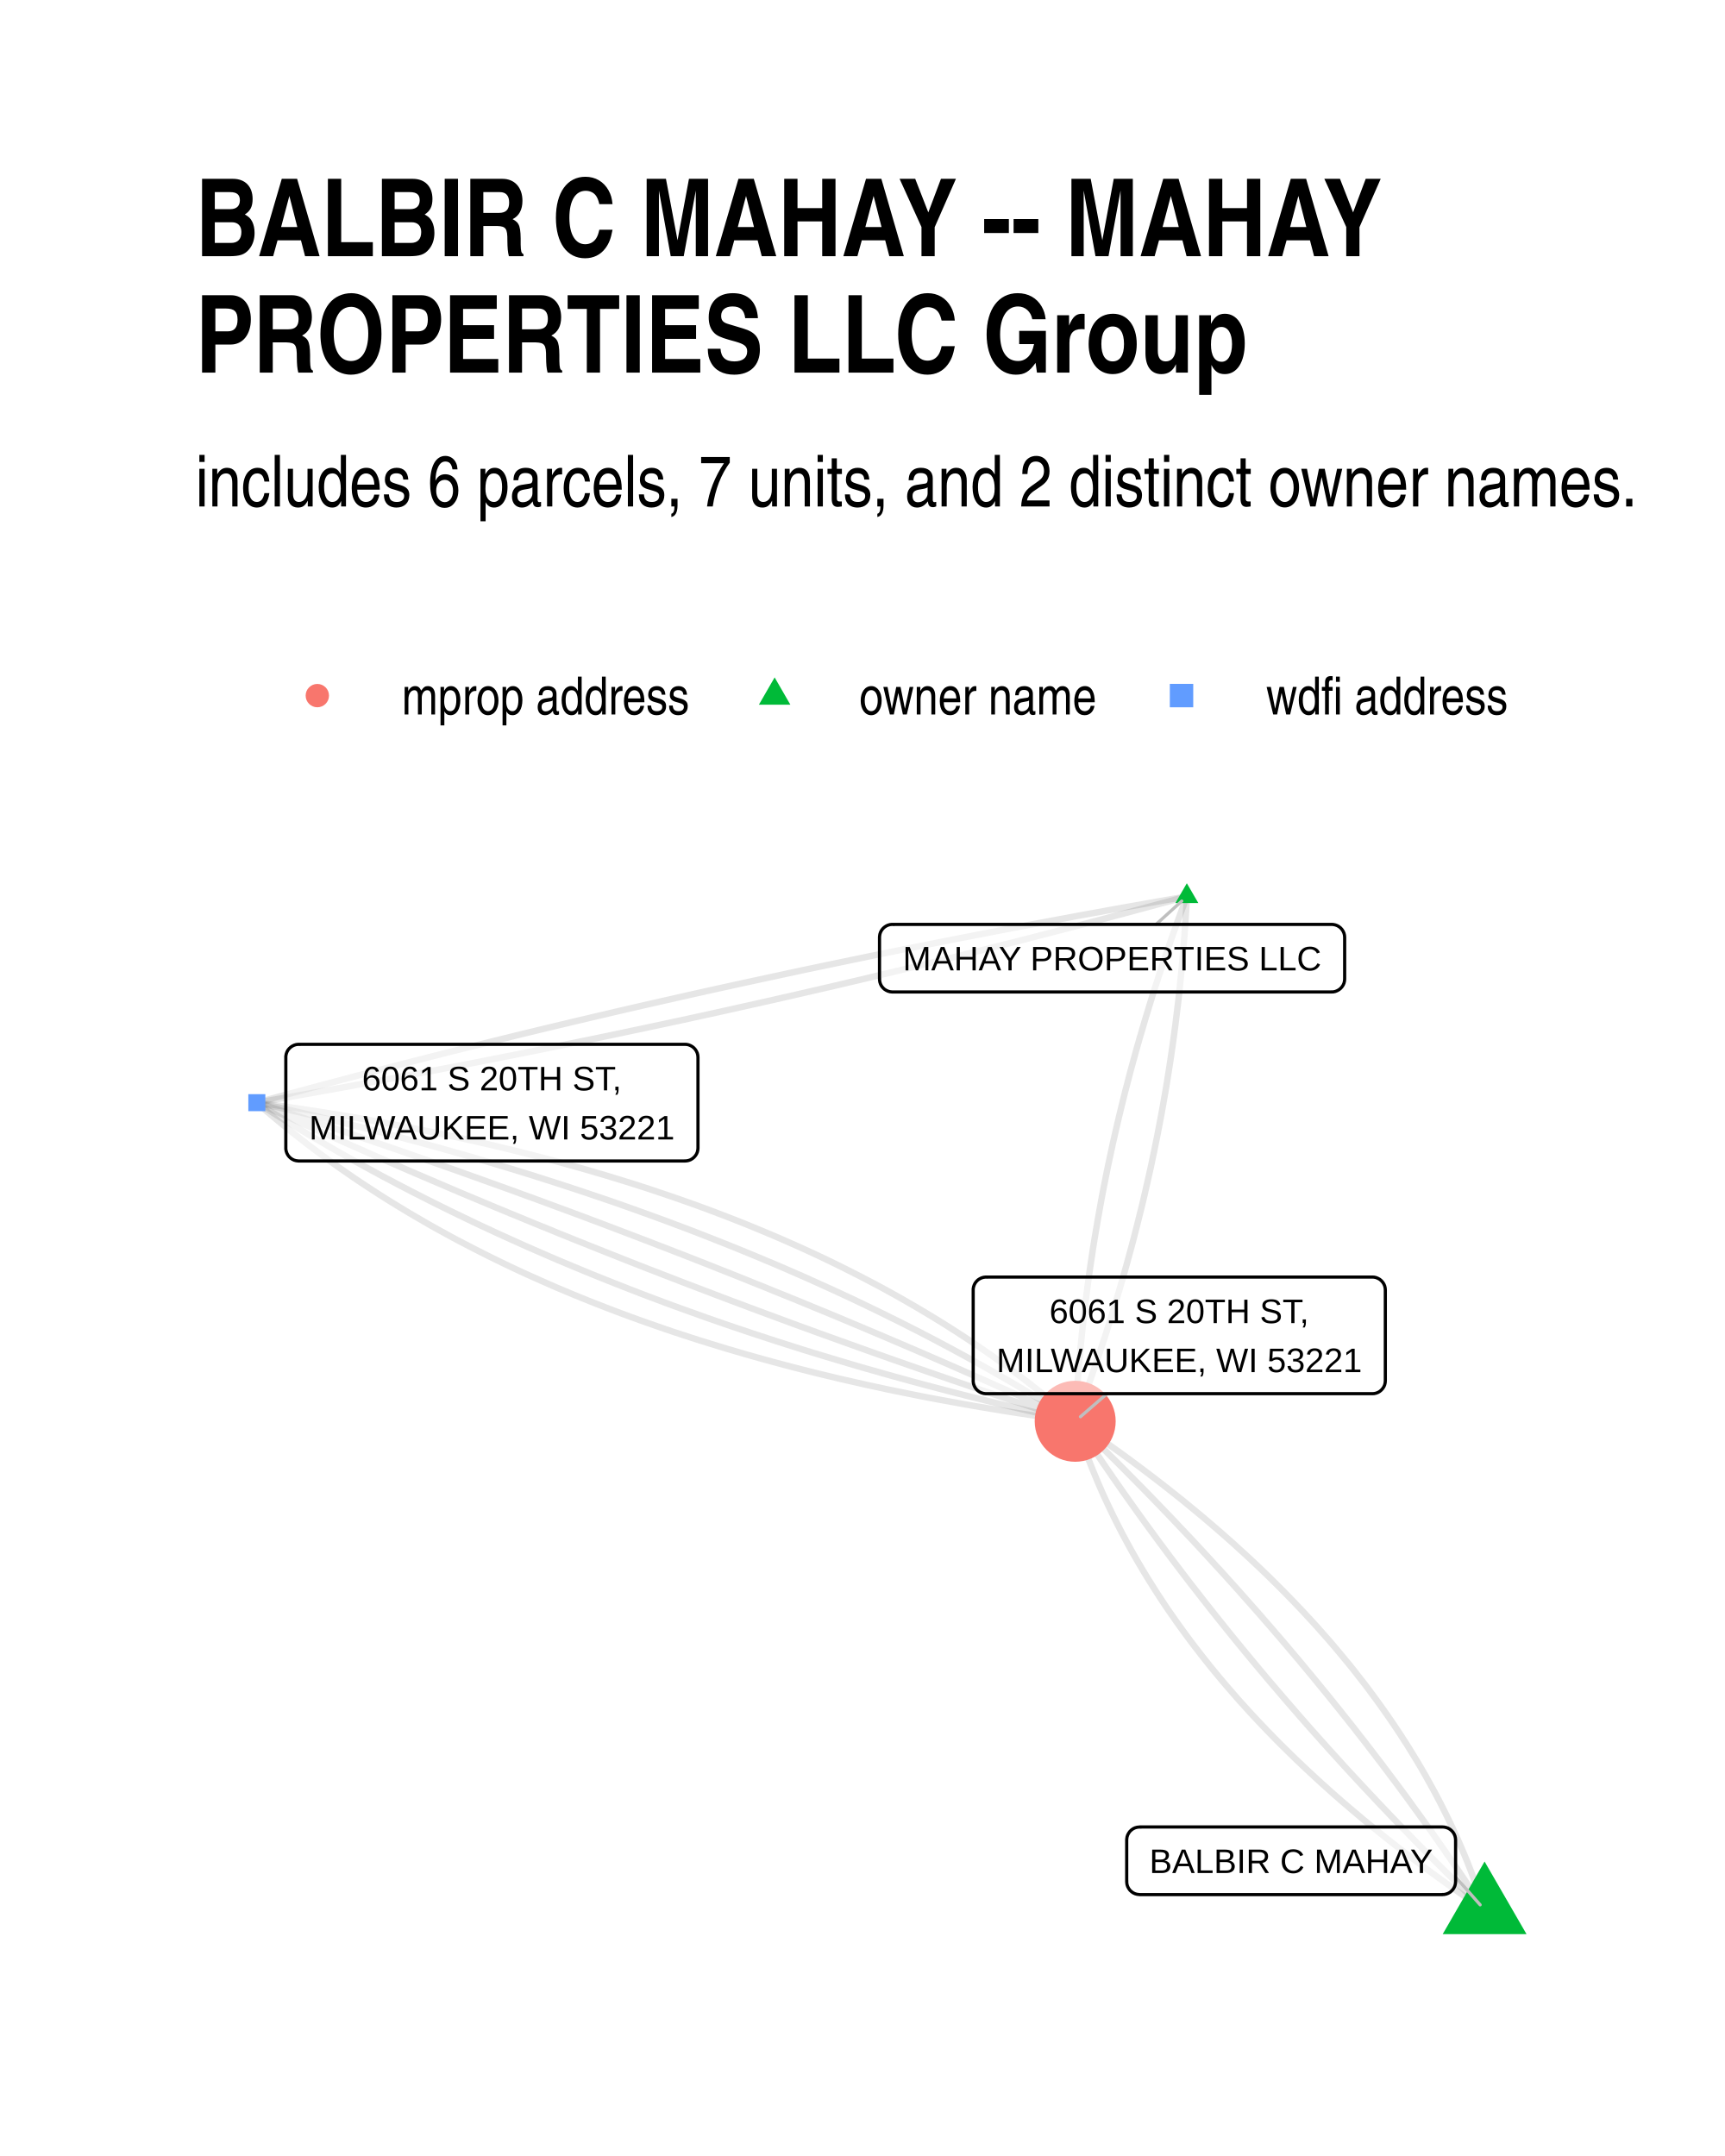
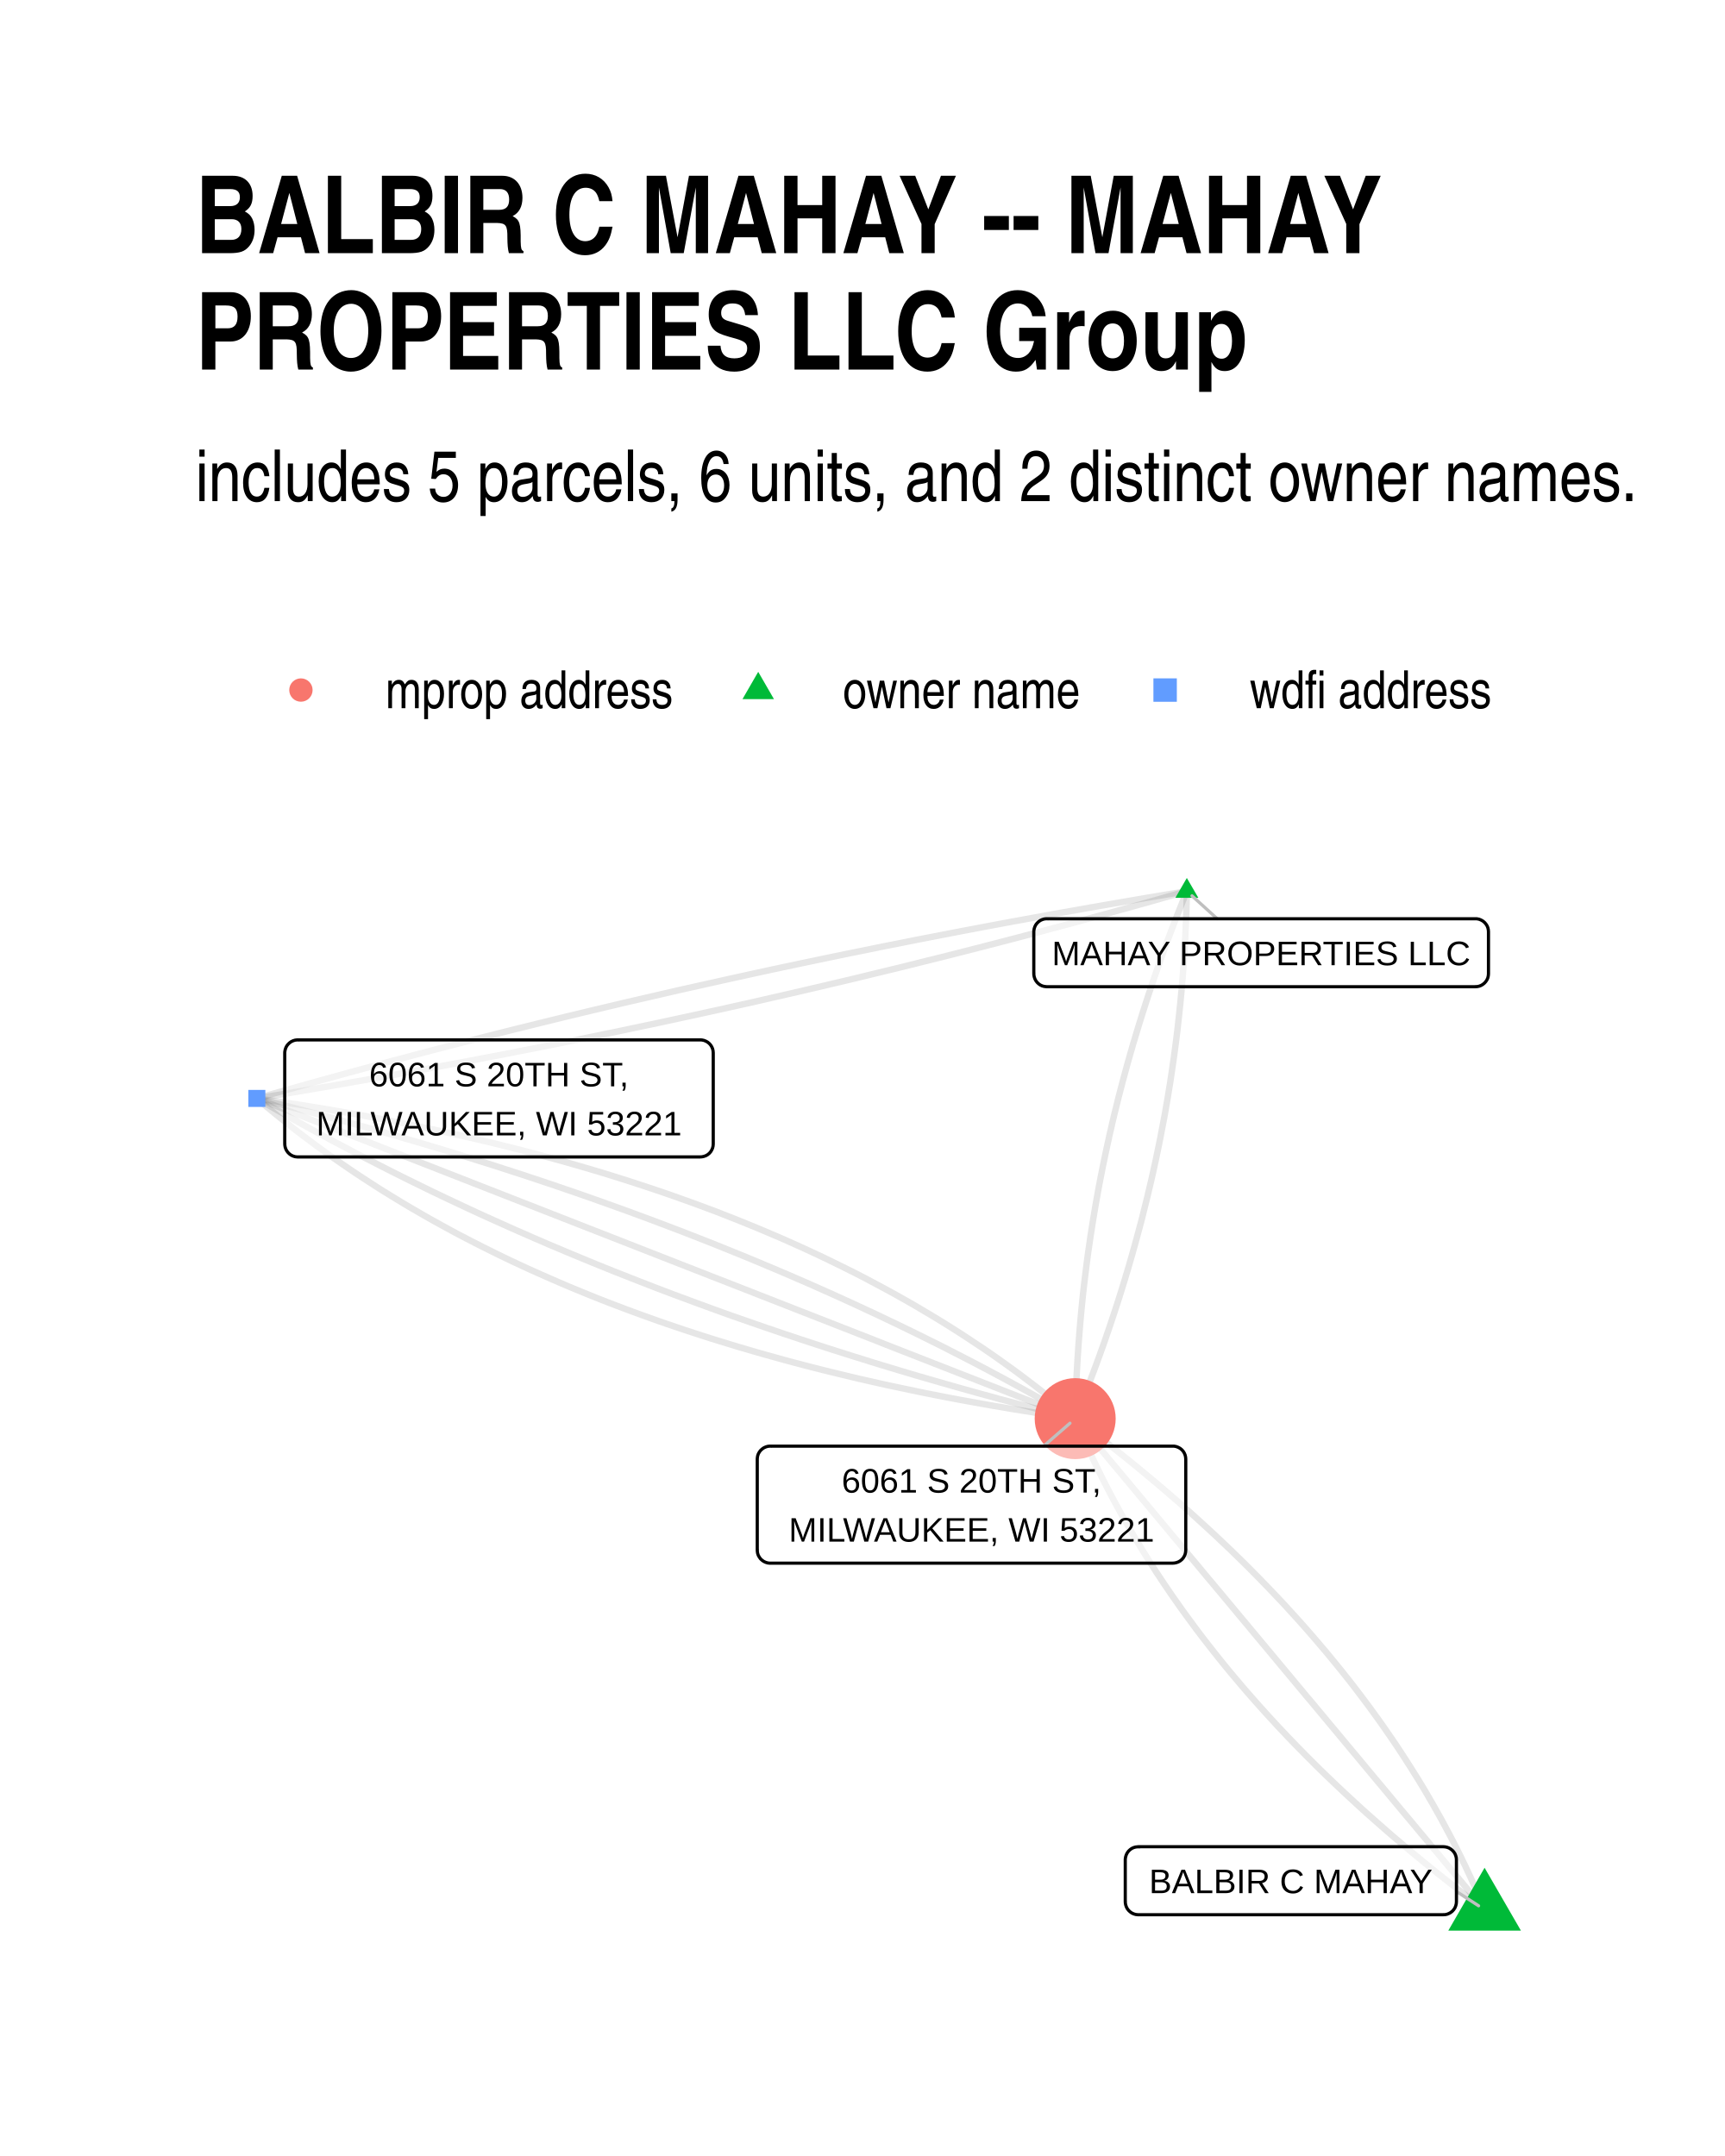
<svg xmlns="http://www.w3.org/2000/svg" width="384" height="480" class="svglite" viewBox="0 0 288 360">
  <defs>
-     <style>.svglite line,.svglite polyline,.svglite polygon,.svglite path,.svglite circle{fill:none;stroke:#000000;stroke-linecap:round;stroke-linejoin:round;stroke-miterlimit:10.00}</style>
+     <style>.svglite line,.svglite polyline,.svglite polygon,.svglite path,.svglite circle{fill:none;stroke:#000000;stroke-linecap:round;stroke-linejoin:round;stroke-miterlimit:10.00}.svglite text{white-space:pre}</style>
  </defs>
  <rect width="100%" height="100%" style="stroke-linecap:round;stroke-linejoin:round;stroke-miterlimit:10.00;stroke:none;fill:#FFFFFF" />
  <defs>
    <clipPath id="cpMC4wMHwyODguMDB8MC4wMHwzNjAuMDA=">
      <path d="M0 0h288v360H0z" />
    </clipPath>
  </defs>
  <g clip-path="url(#cpMC4wMHwyODguMDB8MC4wMHwzNjAuMDA=)">
    <path d="M0 0h288v360H0z" style="stroke-width:1.07;stroke:none;fill:#FFFFFF" />
  </g>
  <defs>
-     <clipPath id="cpMzIuNjN8MjU4LjExfDE0MS4yMnwzMjcuMzc=">
-       <path d="M32.63 141.22h225.48v186.15H32.63z" />
+     <clipPath id="cpMzIuNjN8MjU4LjExfDE0MC4zMHwzMjcuMzc=">
+       <path d="M32.63 140.3h225.48v187.07H32.63z" />
    </clipPath>
  </defs>
-   <g clip-path="url(#cpMzIuNjN8MjU4LjExfDE0MS4yMnwzMjcuMzc=)">
-     <path d="m247.86 318.91-.29-.91-.3-.91-.31-.91-.32-.91-.33-.9-.33-.9-.35-.91-.35-.89-.35-.9-.37-.9-.38-.89-.38-.89-.39-.9-.4-.88-.41-.89-.41-.89-.43-.88-.43-.88-.44-.88-.44-.88-.46-.87-.46-.88-.48-.87-.48-.87-.48-.87-.5-.87-.5-.86-.52-.87-.52-.86-.53-.86-.53-.86-.55-.85-.55-.86-.56-.85-.57-.85-.58-.85-.58-.85-.6-.84-.6-.85-.61-.84-.62-.84-.62-.84-.63-.84-.65-.83-.65-.83-.65-.84-.67-.83-.68-.82-.68-.83-.69-.82-.7-.83-.7-.82-.72-.81-.72-.82-.73-.82-.74-.81-.75-.81-.75-.81-.77-.81-.77-.81-.78-.8-.78-.8-.8-.8-.8-.8-.81-.8-.82-.79-.83-.8-.84-.79-.84-.79-.86-.79-.86-.78-.86-.79-.88-.78-.88-.78-.9-.78-.9-.78-.91-.78-.91-.77-.93-.77-.93-.77-.94-.77-.95-.77-.96-.76-.97-.77-.97-.76-.98-.76-.99-.75-1-.76-1-.75-1.02-.76-1.02-.75-1.03-.75-1.04-.74-1.05-.75-1.05-.74-1.06-.74-1.07-.74-1.08-.74-1.09-.74m18.64-87.63-.33.87-.32.88-.33.88-.32.88-.32.87-.31.88-.32.88-.31.88-.3.88-.31.88-.3.87-.3.88-.29.88-.3.88-.29.88-.28.88-.29.88-.28.88-.28.88-.27.88-.27.88-.27.88-.27.88-.26.88-.26.89-.26.88-.26.88-.25.88-.25.88-.24.88-.25.89-.24.88-.24.88-.23.88-.23.89-.23.88-.23.88-.22.89-.22.88-.22.88-.21.89-.21.88-.21.88-.21.89-.2.88-.2.89-.2.88-.19.89-.19.88-.19.89-.19.88-.18.89-.18.88-.17.89-.18.89-.17.88-.17.89-.16.88-.16.89-.16.89-.16.89-.15.88-.15.89-.15.89-.15.88-.14.89-.14.89-.13.89-.14.89-.13.89-.13.88-.12.89-.12.89-.12.89-.12.89-.11.89-.11.89-.11.89-.1.89-.1.89-.1.89-.1.89-.09.89-.09.89-.09.89-.08.89-.08.89-.08.9-.07.89-.08.89-.07.89-.06.89-.07.9-.06.89-.06.89-.05.89-.05.9-.05.89-.05.89m18.64-87.63-1.62.28-1.62.28-1.63.28-1.62.29-1.62.29-1.62.28-1.61.29-1.62.29-1.61.3-1.62.29-1.61.29-1.61.3-1.61.3-1.61.3-1.61.3-1.61.3-1.6.3-1.61.31-1.6.3-1.6.31-1.61.31-1.6.31-1.6.31-1.59.31-1.6.31-1.6.32-1.59.32-1.59.31-1.6.32-1.59.32-1.59.33-1.59.32-1.59.32-1.58.33-1.59.33-1.58.33-1.58.33-1.59.33-1.58.33-1.58.33-1.58.34-1.57.34-1.58.34-1.58.34-1.57.34-1.57.34-1.57.34-1.58.35-1.56.34-1.57.35-1.57.35-1.57.35-1.56.35-1.57.36-1.56.35-1.56.36-1.56.35-1.56.36-1.56.36-1.56.36-1.55.37-1.56.36-1.55.37-1.55.36-1.55.37-1.55.37-1.55.37-1.55.37-1.55.38-1.54.37-1.55.38-1.54.38-1.54.38-1.54.38-1.54.38-1.54.38-1.54.39-1.54.38-1.53.39-1.54.39-1.53.39-1.53.39-1.53.39-1.53.4-1.53.39-1.53.4-1.53.4-1.52.39-1.53.41-1.52.4-1.52.4-1.52.41-1.52.4-1.52.41-1.52.41-1.51.41-1.52.41-1.51.41-1.51.42" style="stroke-width:1.07;stroke:#000000;stroke-opacity:0.10;stroke-linecap:butt" />
-     <path d="m247.86 318.91-.56-.85-.56-.86-.56-.85-.57-.85-.57-.85-.57-.85-.57-.85-.58-.85-.58-.85-.58-.85-.59-.84-.58-.85-.6-.85-.59-.84-.59-.85-.6-.84-.6-.85-.61-.84-.61-.84-.61-.84-.61-.85-.61-.84-.62-.84-.62-.84-.62-.84-.63-.83-.63-.84-.63-.84-.63-.84-.64-.83-.64-.84-.64-.83-.64-.84-.65-.83-.65-.83-.65-.84-.66-.83-.66-.83-.66-.83-.66-.83-.67-.83-.67-.83-.67-.83-.67-.82-.68-.83-.68-.83-.68-.82-.69-.83-.68-.82-.69-.83-.7-.82-.69-.82-.7-.83-.7-.82-.71-.82-.7-.82-.71-.82-.72-.82-.71-.82-.72-.82-.72-.81-.72-.82-.73-.82-.72-.81-.73-.82-.74-.81-.73-.82-.74-.81-.75-.81-.74-.81-.75-.82-.75-.81-.75-.81-.75-.81-.76-.81-.76-.8-.77-.81-.76-.81-.77-.81-.77-.8-.78-.81-.77-.8-.78-.81-.78-.8-.79-.81-.79-.8-.79-.8-.79-.8-.79-.8-.8-.8-.8-.8-.81-.8-.8-.8-.81-.8-.81-.79-.82-.8-.82-.8-.82-.79-.82-.8m18.64-87.63-.04.89-.05.89-.05.89-.06.9-.06.89-.06.89-.06.89-.07.9-.07.89-.07.89-.08.89-.07.89-.09.89-.08.9-.09.89-.09.89-.09.89-.09.89-.1.89-.1.89-.11.89-.11.89-.11.89-.11.89-.12.89-.11.89-.13.89-.12.88-.13.89-.13.89-.13.89-.14.89-.14.89-.14.88-.14.89-.15.89-.15.89-.16.88-.15.89-.16.89-.16.88-.17.89-.17.89-.17.88-.17.89-.18.88-.18.89-.18.89-.19.88-.18.89-.19.88-.2.89-.2.88-.2.89-.2.88-.2.88-.21.89-.21.88-.22.89-.22.88-.22.88-.22.89-.23.88-.22.88-.24.89-.23.88-.24.88-.24.88-.24.88-.25.89-.25.88-.25.88-.25.88-.26.88-.26.88-.27.89-.26.88-.27.88-.27.88-.28.88-.28.88-.28.88-.28.88-.29.88-.29.88-.29.88-.3.88-.3.87-.3.88-.3.88-.31.88-.31.88-.31.88-.32.88-.32.87-.32.88-.32.88-.33.88-.33.87m18.64-87.63-1.51.41-1.51.41-1.52.41-1.51.41-1.52.41-1.52.41-1.52.41-1.52.4-1.52.41-1.52.4-1.53.4-1.52.4-1.53.4-1.53.39-1.53.4-1.53.39-1.53.4-1.53.39-1.53.39-1.54.38-1.53.39-1.54.39-1.54.38-1.54.39-1.54.38-1.54.38-1.54.38-1.54.37-1.55.38-1.54.38-1.55.37-1.55.37-1.55.37-1.55.37-1.55.37-1.55.37-1.55.36-1.56.37-1.55.36-1.56.36-1.56.36-1.56.36-1.56.36-1.56.35-1.56.36-1.57.35-1.56.35-1.57.35-1.57.35-1.57.35-1.56.35-1.58.34-1.57.35-1.57.34-1.57.34-1.58.34-1.58.34-1.57.33-1.58.34-1.58.33-1.58.34-1.59.33-1.58.33-1.58.33-1.59.32-1.58.33-1.59.32-1.59.33-1.59.32-1.59.32-1.6.32-1.59.32-1.59.31-1.6.32-1.6.31-1.59.32-1.6.31-1.6.31-1.61.31-1.6.3-1.6.31-1.61.3-1.6.31-1.61.3-1.61.3-1.61.3-1.61.29-1.61.3-1.61.29-1.62.3-1.61.29-1.62.29-1.61.29-1.62.29-1.62.28-1.62.29-1.63.28-1.62.29-1.62.28m204.98 134.79-.82-.79-.82-.8-.82-.8-.81-.79-.81-.8-.81-.8-.81-.8-.8-.79-.8-.8-.8-.8-.8-.8-.79-.81-.79-.8-.79-.8-.78-.8-.78-.81-.78-.8-.78-.81-.77-.8-.78-.81-.76-.81-.77-.8-.76-.81-.76-.81-.76-.81-.76-.81-.75-.81-.75-.81-.75-.81-.74-.81-.74-.82-.74-.81-.74-.81-.73-.82-.73-.81-.73-.82-.73-.82-.72-.81-.72-.82-.72-.82-.71-.82-.71-.82-.71-.82-.71-.82-.7-.82-.7-.82-.7-.82-.7-.82-.69-.83-.69-.82-.69-.83-.68-.82-.69-.83-.68-.83-.67-.82-.68-.83-.67-.83-.67-.83-.66-.83-.67-.83-.66-.83-.66-.83-.65-.83-.65-.83-.65-.84-.65-.83-.65-.83-.64-.84-.64-.83-.63-.84-.64-.84-.63-.83-.63-.84-.62-.84-.63-.84-.62-.84-.61-.84-.62-.84-.61-.84-.61-.84-.61-.85-.6-.84-.6-.84-.6-.85-.6-.84-.59-.85-.59-.85-.59-.84-.58-.85-.59-.85-.58-.85-.57-.85-.58-.85-.57-.85-.57-.85-.57-.85-.56-.85-.56-.85-.56-.86" style="stroke-width:1.07;stroke:#000000;stroke-opacity:0.10;stroke-linecap:butt" />
-     <path d="m247.86 318.91-1.08-.74-1.08-.73-1.07-.74-1.07-.74-1.05-.75-1.05-.74-1.04-.75-1.03-.75-1.02-.75-1.01-.75-1.01-.76-1-.75-.99-.76-.98-.76-.97-.76-.97-.76-.95-.77-.95-.77-.94-.76-.94-.77-.92-.78-.92-.77-.91-.78-.9-.77-.89-.78-.89-.78-.87-.79-.87-.78-.86-.79-.85-.79-.85-.79-.83-.79-.83-.79-.82-.8-.81-.79-.81-.8-.79-.8-.79-.81-.78-.8-.77-.81-.76-.8-.76-.81-.75-.82-.73-.81-.74-.81-.72-.82-.71-.82-.71-.82-.7-.82-.69-.83-.68-.82-.68-.83-.66-.83-.66-.83-.65-.84-.64-.83-.64-.84-.62-.84-.62-.84-.61-.84-.6-.84-.59-.85-.59-.84-.58-.85-.56-.85-.57-.86-.55-.85-.54-.86-.54-.86-.53-.86-.52-.86-.51-.86-.51-.87-.49-.86-.49-.87-.48-.87-.47-.88-.47-.87-.45-.88-.45-.88-.44-.88-.43-.88-.42-.88-.42-.89-.41-.88-.4-.89-.39-.89-.38-.89-.37-.9-.37-.89-.36-.9-.35-.9-.34-.9-.34-.9-.32-.91-.32-.91-.31-.9-.3-.92-.3-.91m-136.63-53.2.95.83.95.82.97.82.98.81.98.81.99.8 1.01.79 1.01.79 1.02.79 1.03.77 1.03.77 1.05.77 1.05.76 1.07.75 1.07.74 1.08.75 1.09.73 1.1.73 1.11.72 1.11.72 1.13.71 1.13.7 1.15.7 1.15.7 1.16.68 1.17.68 1.17.68 1.19.67 1.2.66 1.2.66 1.21.65 1.23.64 1.23.64 1.24.63 1.24.63 1.26.62 1.27.62 1.27.61 1.28.6 1.3.6 1.3.59 1.31.58 1.32.58 1.32.58 1.34.56 1.35.57 1.35.55 1.36.55 1.37.54 1.38.54 1.39.53 1.4.53 1.41.52 1.41.51 1.43.51 1.43.5 1.44.5 1.45.49 1.46.48 1.47.48 1.47.47 1.49.46 1.49.46 1.51.46 1.51.44 1.52.45 1.53.43 1.54.43 1.55.43 1.55.41 1.57.42 1.57.4 1.58.4 1.59.4 1.6.38 1.61.39 1.62.37 1.63.37 1.63.37 1.65.35 1.65.36 1.66.34 1.67.34 1.68.34 1.69.33 1.69.32 1.71.31 1.71.31 1.73.31 1.73.3 1.74.29 1.75.29 1.76.28 1.76.27 1.78.27 1.78.26 1.8.26 1.8.25 1.81.24" style="stroke-width:1.07;stroke:#000000;stroke-opacity:0.10;stroke-linecap:butt" />
-     <path d="m42.88 184.12 1.12.71 1.13.71 1.13.71 1.14.7 1.14.7 1.15.69 1.15.69 1.16.69 1.16.69 1.17.68 1.18.68 1.17.67 1.19.67 1.19.67 1.2.66 1.2.66 1.2.65 1.21.66 1.22.64 1.22.65 1.23.64 1.23.64 1.24.63 1.24.63 1.25.63 1.25.62 1.26.62 1.27.62 1.27.61 1.27.61 1.28.61 1.29.6 1.29.6 1.29.59 1.3.59 1.31.59 1.31.59 1.32.58 1.32.57 1.33.58 1.33.57 1.34.56 1.34.56 1.35.56 1.35.56 1.36.55 1.37.55 1.37.54 1.37.54 1.38.54 1.39.54 1.39.53 1.39.52 1.4.53 1.41.52 1.41.51 1.42.51 1.42.51 1.43.51 1.43.5 1.44.5 1.44.49 1.45.49 1.46.49 1.46.48 1.46.48 1.47.48 1.48.47 1.48.47 1.48.47 1.49.46 1.5.46 1.5.45 1.51.45 1.51.45 1.52.45 1.52.44 1.53.43 1.53.44 1.54.43 1.54.42 1.55.43 1.56.42 1.56.41 1.56.41 1.57.41 1.58.41 1.58.4 1.58.39 1.59.4 1.6.39 1.6.39 1.61.38 1.61.38 1.62.37 1.62.38 1.63.37 1.63.36 1.64.36" style="stroke-width:1.07;stroke:#000000;stroke-opacity:0.10;stroke-linecap:butt" />
-     <path d="m42.88 184.12 1.29.59 1.3.6 1.29.59 1.3.59 1.3.6 1.31.59 1.3.58 1.31.59 1.31.59 1.31.58 1.31.59 1.31.58 1.32.58 1.31.58 1.32.58 1.32.58 1.32.58 1.33.57 1.32.58 1.33.57 1.33.57 1.33.57 1.33.57 1.34.57 1.33.57 1.34.57 1.34.56 1.34.56 1.35.57 1.34.56 1.35.56 1.35.56 1.35.55 1.35.56 1.35.56 1.36.55 1.36.55 1.35.56 1.37.55 1.36.55 1.36.54 1.37.55 1.37.55 1.37.54 1.37.54 1.37.55 1.37.54 1.38.54 1.38.54 1.38.53 1.38.54 1.39.53 1.38.54 1.39.53 1.39.53 1.39.53 1.39.53 1.39.53 1.4.53 1.4.52 1.4.53 1.4.52 1.4.52 1.41.52 1.4.52 1.41.52 1.41.52 1.41.51 1.42.52 1.41.51 1.42.51 1.42.51 1.42.51 1.42.51 1.42.51 1.43.51 1.43.5 1.43.51 1.43.5 1.43.5 1.44.5 1.43.5 1.44.5 1.44.49 1.44.5 1.45.49 1.44.5 1.45.49 1.45.49 1.45.49 1.45.49 1.45.49 1.46.48 1.46.49 1.46.48 1.46.48 1.46.48 1.46.48 1.47.48m-136.63-53.2 1.46.48 1.47.48 1.46.48 1.46.48 1.46.48 1.46.49 1.45.49 1.46.48 1.45.49 1.45.49 1.45.49 1.45.49 1.44.5 1.45.49 1.44.5 1.44.49 1.44.5 1.43.5 1.44.5 1.43.5 1.43.5 1.43.51 1.43.5 1.42.51 1.43.51 1.42.51 1.42.51 1.42.51 1.42.51 1.41.51 1.41.52 1.42.51 1.41.52 1.41.52 1.4.52 1.41.52 1.4.52 1.4.52 1.4.53 1.4.52 1.39.53 1.4.53 1.39.53 1.39.53 1.39.53 1.39.53 1.38.54 1.39.53 1.38.54 1.38.53 1.38.54 1.37.54 1.38.54 1.37.55 1.37.54 1.37.54 1.37.55 1.37.55 1.36.55 1.36.54 1.36.56 1.36.55 1.36.55 1.36.55 1.35.56 1.35.56 1.35.55 1.35.56 1.35.56 1.34.56 1.35.57 1.34.56 1.34.57 1.33.56 1.34.57 1.33.57 1.34.57 1.33.57 1.33.57 1.32.57 1.33.58 1.32.57 1.33.58 1.32.58 1.32.58 1.31.58 1.32.58 1.31.58 1.31.59 1.31.58 1.31.59 1.31.59 1.3.58 1.3.59 1.3.6 1.3.59 1.3.59 1.3.6 1.29.59" style="stroke-width:1.07;stroke:#000000;stroke-opacity:0.10;stroke-linecap:butt" />
-     <path d="m42.88 184.12 1.64.36 1.63.36 1.63.37 1.62.38 1.62.37 1.61.38 1.61.39 1.6.38 1.59.39 1.6.4 1.58.39 1.58.41 1.58.4 1.57.41 1.56.41 1.56.42 1.56.41 1.55.43 1.54.42 1.54.43 1.53.44 1.53.43 1.52.44 1.52.45 1.51.45 1.51.45 1.5.45 1.49.46 1.5.46 1.48.47 1.48.47 1.48.47 1.47.48 1.46.48 1.46.48 1.45.49 1.45.49 1.45.49 1.44.5 1.43.5 1.43.51 1.42.51 1.42.51 1.41.52 1.4.51 1.4.53 1.4.52 1.39.53 1.39.54 1.38.54 1.37.54 1.37.54 1.37.55 1.35.55 1.36.56 1.35.56 1.34.56 1.34.56 1.33.57 1.33.58 1.32.57 1.32.58 1.31.59 1.3.59 1.31.59 1.29.59 1.29.6 1.29.6 1.28.61 1.27.61 1.27.61 1.27.62 1.25.62 1.26.62 1.25.63 1.24.63 1.24.63 1.23.64 1.23.64 1.22.65 1.21.64 1.22.66 1.2.65 1.2.66 1.2.67 1.19.66 1.18.67 1.18.68 1.18.67 1.17.68 1.16.69 1.16.69 1.15.69 1.15.69 1.14.7 1.14.7 1.13.71 1.13.71 1.12.71" style="stroke-width:1.07;stroke:#000000;stroke-opacity:0.10;stroke-linecap:butt" />
-     <path d="m42.88 184.12 1.81.24 1.8.25 1.79.26 1.79.26 1.77.27 1.77.27 1.76.29 1.75.28 1.74.29 1.73.3 1.72.31 1.72.31 1.7.31 1.7.33 1.69.32 1.68.34 1.67.34 1.66.34 1.65.36 1.65.35 1.63.37 1.63.37 1.62.37 1.6.39 1.6.38 1.6.4 1.58.4 1.57.4 1.57.42 1.55.41 1.55.43 1.54.43 1.53.43 1.52.45 1.51.44 1.5.46 1.5.46 1.48.46 1.48.47 1.47.48 1.46.49 1.45.49 1.44.49 1.43.5 1.43.51 1.41.51 1.41.52 1.4.53 1.39.53 1.38.54 1.37.54 1.36.55 1.35.56 1.35.56 1.33.56 1.33.58 1.32.58 1.31.58 1.3.59 1.29.6 1.29.6 1.27.61 1.27.62 1.25.62 1.25.63 1.24.63 1.23.64 1.22.64 1.22.65 1.2.66 1.2.66 1.18.67 1.18.68 1.17.68 1.16.69 1.15.69 1.15.7 1.13.7 1.12.71 1.12.72 1.11.72 1.1.73 1.09.74 1.08.74 1.07.74 1.06.76 1.06.75 1.05.77 1.03.77 1.03.78 1.02.78 1.01.79 1 .79 1 .8.98.81.98.81.96.82.96.82.95.83" style="stroke-width:1.07;stroke:#000000;stroke-opacity:0.10;stroke-linecap:butt" />
-     <path d="m247.86 310.83 7 12.12h-13.99zm-49.71-163.35 1.92 3.31h-3.83z" style="stroke-width:0.71;stroke:none;fill:#00BA38" />
-     <path d="M41.46 185.54h2.84v-2.84h-2.84z" style="stroke-width:0.71;stroke:none;fill:#619CFF" />
-     <circle cx="179.51" cy="237.32" r="6.76" style="stroke-width:0.71;stroke:none;fill:#F8766D" />
-     <path d="m243.02 313.41 4.1 4.65m-54.11-163.71 4.29-3.89m-12.47 82.25-4.44 3.85" style="stroke-width:0.53;stroke:#BFBFBF" />
-     <path d="M190.27 316.35h50.59l-.09-.01.35-.01.34-.07.32-.12.31-.18.26-.22.24-.26.18-.29.14-.32.08-.34.03-.34h0v-6.97h0l-.03-.34-.08-.34-.14-.32-.18-.29-.24-.26-.26-.22-.31-.18-.32-.12-.34-.07-.26-.02h-50.59l.26.02-.35-.01-.34.04-.33.09-.32.15-.28.2-.26.24-.2.28-.17.31-.11.33-.05.34-.01.17v6.97l.01-.18v.35l.05.34.11.33.17.31.2.28.26.24.28.2.32.15.33.09.34.04z" style="stroke-width:0.53;fill:#FFFFFF;fill-opacity:0.50" />
-     <text x="215.56" y="312.75" lengthAdjust="spacingAndGlyphs" style="font-size:5.69px;font-family:Arial" text-anchor="middle" textLength="47.71">BALBIR C MAHAY</text>
-     <path d="M149 165.63h73.34-.09l.35-.01.34-.07.32-.13.3-.17.27-.22.23-.26.19-.29.14-.32.08-.34.03-.35h0v-6.96h0l-.03-.35-.08-.33-.14-.32-.19-.3-.23-.26-.27-.22-.3-.17-.32-.12-.34-.07-.26-.02H149l.26.02-.35-.02-.34.04-.34.1-.31.15-.29.2-.25.24-.21.28-.16.3-.11.33-.05.35-.01.17v6.96l.01-.17v.35l.05.34.11.33.16.31.21.27.25.25.29.19.31.15.34.1.34.04z" style="stroke-width:0.53;fill:#FFFFFF;fill-opacity:0.50" />
-     <text x="185.67" y="162.03" lengthAdjust="spacingAndGlyphs" style="font-size:5.69px;font-family:Arial" text-anchor="middle" textLength="70.46">MAHAY PROPERTIES LLC</text>
-     <path d="M49.88 193.86h64.49l-.09-.01.35-.01.34-.07.32-.12.3-.18.27-.22.23-.26.19-.29.14-.32.08-.34.03-.34h0v-15.16h0l-.03-.35-.08-.33-.14-.32-.19-.3-.23-.26-.27-.22-.3-.17-.32-.13-.34-.07-.26-.01H49.88l.26.01-.35-.01-.35.04-.33.1-.31.15-.29.2-.25.24-.21.27-.16.31-.11.33-.06.35v15.33-.18.35l.06.34.11.33.16.31.21.28.25.24.29.2.31.15.33.09.35.04z" style="stroke-width:0.53;fill:#FFFFFF;fill-opacity:0.50" />
-     <text x="82.12" y="182.06" lengthAdjust="spacingAndGlyphs" style="font-size:5.69px;font-family:Arial" text-anchor="middle" textLength="43.92">6061 S 20TH ST,</text>
-     <text x="82.12" y="190.26" lengthAdjust="spacingAndGlyphs" style="font-size:5.69px;font-family:Arial" text-anchor="middle" textLength="61.61">MILWAUKEE, WI 53221</text>
-     <path d="M164.64 232.71h64.49-.09l.35-.01.34-.07.32-.12.31-.18.26-.22.23-.26.19-.29.14-.32.08-.34.03-.35h0V215.4h0l-.03-.35-.08-.34-.14-.32-.19-.29-.23-.26-.26-.22-.31-.17-.32-.13-.34-.07-.26-.01h-64.49l.26.01-.35-.01-.34.04-.34.1-.31.15-.29.19-.25.25-.21.27-.16.31-.11.33-.06.34v15.33-.17.35l.06.34.11.33.16.31.21.28.25.24.29.2.31.14.34.1.34.04z" style="stroke-width:0.53;fill:#FFFFFF;fill-opacity:0.50" />
-     <text x="196.88" y="220.92" lengthAdjust="spacingAndGlyphs" style="font-size:5.69px;font-family:Arial" text-anchor="middle" textLength="43.92">6061 S 20TH ST,</text>
-     <text x="196.88" y="229.11" lengthAdjust="spacingAndGlyphs" style="font-size:5.69px;font-family:Arial" text-anchor="middle" textLength="61.61">MILWAUKEE, WI 53221</text>
+   <g clip-path="url(#cpMzIuNjN8MjU4LjExfDE0MC4zMHwzMjcuMzc=)">
+     <path d="m247.86 318.87-.37-.9-.38-.9-.39-.89-.39-.9-.4-.89-.4-.89-.42-.89-.41-.89-.43-.89-.43-.88-.44-.89-.44-.88-.45-.88-.46-.88-.47-.88-.47-.88-.47-.88-.49-.87-.49-.87-.49-.87-.51-.87-.5-.87-.52-.87-.52-.87-.53-.86-.54-.86-.54-.86-.55-.86-.55-.86-.56-.86-.57-.86-.57-.85-.58-.85-.59-.85-.59-.85-.6-.85-.61-.85-.61-.84-.62-.85-.63-.84-.63-.84-.64-.84-.64-.84-.65-.84-.66-.83-.67-.84-.67-.83-.68-.83-.68-.83-.69-.83-.7-.82-.7-.83-.71-.82-.72-.83-.72-.82-.73-.82-.73-.81-.75-.82-.74-.82-.76-.81-.76-.81-.77-.81-.77-.81-.79-.81-.78-.81-.8-.8-.8-.81-.8-.8-.82-.8-.82-.8-.82-.8-.84-.79-.84-.8-.84-.79-.85-.79-.86-.79-.87-.79-.87-.79-.88-.79-.88-.78-.89-.79-.9-.78-.9-.78-.92-.78-.91-.78-.93-.77-.93-.78-.93-.77-.94-.77-.95-.77-.96-.77-.96-.77-.97-.77-.98-.76-.98-.76-.99-.77-.99-.76-1-.76-1.01-.75m18.64-88.07-.36.88-.35.88-.35.88-.35.88-.35.88-.34.88-.33.88-.34.88-.33.88-.33.88-.32.89-.32.88-.32.88-.31.88-.31.89-.31.88-.3.88-.3.89-.3.88-.29.88-.29.89-.28.88-.29.88-.27.89-.28.88-.27.89-.27.88-.26.89-.27.88-.25.89-.26.89-.25.88-.25.89-.24.89-.24.88-.24.89-.23.89-.23.88-.23.89-.22.89-.22.89-.22.88-.21.89-.21.89-.2.89-.21.89-.19.89-.2.89-.19.89-.19.89-.18.89-.19.89-.17.89-.18.89-.17.89-.17.89-.16.89-.16.89-.16.89-.15.89-.15.89-.15.9-.14.89-.14.89-.14.89-.13.9-.13.89-.13.89-.12.9-.12.89-.11.89-.11.9-.11.89-.11.89-.1.9-.1.89-.09.9-.09.89-.09.9-.08.89-.08.9-.08.9-.07.89-.07.9-.07.9-.06.89-.06.9-.06.9-.05.89-.05.9-.05.9-.04.9-.04.89-.03.9-.04.9-.02.9-.03.9-.02.9-.02.9m18.64-88.07-1.63.27-1.64.27-1.63.27-1.63.27-1.63.28-1.63.28-1.63.28-1.62.28-1.63.28-1.62.28-1.62.29-1.62.29-1.62.28-1.62.29-1.61.3-1.62.29-1.61.3-1.61.29-1.62.3-1.6.3-1.61.3-1.61.31-1.6.3-1.61.31-1.6.31-1.6.31-1.6.31-1.6.31-1.6.32-1.59.32-1.6.31-1.59.32-1.59.33-1.59.32-1.59.32-1.59.33-1.59.33-1.58.33-1.58.33-1.59.33-1.58.34-1.58.33-1.57.34-1.58.34-1.58.34-1.57.35-1.57.34-1.57.35-1.57.35-1.57.35-1.57.35-1.57.35-1.56.35-1.56.36-1.56.36-1.56.36-1.56.36-1.56.36-1.56.36-1.55.37-1.55.37-1.56.37-1.55.37-1.55.37-1.55.37-1.54.38-1.55.38-1.54.38-1.54.38-1.54.38-1.54.38-1.54.39-1.54.39-1.54.39-1.53.39-1.53.39-1.53.39-1.53.4-1.53.39-1.53.4-1.53.4-1.52.4-1.52.41-1.53.4-1.52.41-1.52.41-1.51.41-1.52.41-1.52.41-1.51.42-1.51.42-1.51.41-1.51.42-1.51.43-1.51.42-1.5.42-1.51.43-1.5.43-1.5.43" style="stroke-width:1.07;stroke:#000000;stroke-opacity:0.10;stroke-linecap:butt" />
+     <path d="m247.86 318.87-.69-.83-.69-.83-.69-.83-.69-.82-.69-.83-.69-.83-.69-.83-.69-.83-.69-.82-.69-.83-.69-.83-.69-.83-.69-.83-.69-.83-.69-.82-.69-.83-.69-.83-.69-.83-.7-.83-.69-.82-.69-.83-.69-.83-.69-.83-.69-.83-.69-.83-.69-.82-.69-.83-.69-.83-.69-.83-.69-.83-.69-.83-.69-.82-.69-.83-.69-.83-.69-.83-.69-.83-.69-.82-.69-.83-.69-.83-.69-.83-.69-.83-.69-.83-.7-.82-.69-.83-.69-.83-.69-.83-.69-.83-.69-.82-.69-.83-.69-.83-.69-.83-.69-.83-.69-.83-.69-.82-.69-.83-.69-.83-.69-.83-.69-.83-.69-.82-.69-.83-.69-.83-.69-.83-.69-.83-.69-.83-.69-.82-.69-.83-.7-.83-.69-.83-.69-.83-.69-.83-.69-.82-.69-.83-.69-.83-.69-.83-.69-.83-.69-.82-.69-.83-.69-.83-.69-.83-.69-.83-.69-.83-.69-.82-.69-.83-.69-.83-.69-.83-.69-.83-.69-.82-.69-.83-.69-.83-.7-.83-.69-.83-.69-.83-.69-.82-.69-.83-.69-.83-.69-.83-.69-.83-.69-.82-.69-.83m18.64-88.07-.01.9-.03.89-.02.9-.03.9-.03.9-.04.9-.04.9-.04.89-.04.9-.05.9-.06.9-.05.89-.06.9-.06.9-.07.89-.07.9-.08.9-.07.89-.08.9-.09.89-.08.9-.1.89-.09.9-.1.89-.1.9-.1.89-.11.9-.11.89-.12.89-.12.9-.12.89-.13.89-.13.9-.13.89-.13.89-.14.89-.15.9-.14.89-.15.89-.16.89-.15.89-.16.89-.17.9-.17.89-.17.89-.17.89-.18.89-.18.89-.19.89-.18.89-.2.89-.19.89-.2.88-.2.89-.21.89-.21.89-.21.89-.22.89-.22.88-.22.89-.22.89-.23.89-.24.88-.24.89-.24.89-.24.88-.25.89-.25.89-.25.88-.26.89-.26.88-.27.89-.26.88-.28.89-.27.88-.28.89-.28.88-.29.89-.29.88-.29.88-.3.89-.29.88-.31.88-.3.89-.31.88-.32.88-.31.88-.33.89-.32.88-.33.88-.33.88-.33.88-.34.88-.34.89-.35.88-.34.88-.36.88-.35.88-.36.88m18.64-88.07-1.5.43-1.5.42-1.51.43-1.5.43-1.51.42-1.51.42-1.51.42-1.51.42-1.51.42-1.51.41-1.52.41-1.52.42-1.51.41-1.52.4-1.52.41-1.53.41-1.52.4-1.52.4-1.53.4-1.53.4-1.53.4-1.53.39-1.53.4-1.53.39-1.53.39-1.54.39-1.54.39-1.54.38-1.54.38-1.54.39-1.54.38-1.54.38-1.55.37-1.55.38-1.54.37-1.55.38-1.55.37-1.56.37-1.55.36-1.55.37-1.56.36-1.56.37-1.56.36-1.56.36-1.56.35-1.56.36-1.57.36-1.56.35-1.57.35-1.57.35-1.57.35-1.57.34-1.57.35-1.57.34-1.58.34-1.58.34-1.57.34-1.58.34-1.58.33-1.59.33-1.58.34-1.58.33-1.59.32-1.59.33-1.59.33-1.59.32-1.59.32-1.59.32-1.6.32-1.59.32-1.6.31-1.6.31-1.6.32-1.6.31-1.6.3-1.61.31-1.6.31-1.61.3-1.61.3-1.6.3-1.62.3-1.61.3-1.61.29-1.62.3-1.61.29-1.62.29-1.62.29-1.62.29-1.62.28-1.62.29-1.63.28-1.62.28-1.63.28-1.63.28-1.63.27-1.63.28-1.63.27-1.64.27-1.63.27" style="stroke-width:1.07;stroke:#000000;stroke-opacity:0.10;stroke-linecap:butt" />
+     <path d="m247.86 318.87-1-.76-1.01-.76-.99-.76-.99-.76-.98-.76-.98-.77-.96-.76-.97-.77-.95-.77-.95-.77-.94-.77-.94-.78-.93-.77-.92-.78-.92-.78-.91-.77-.91-.79-.89-.78-.89-.78-.89-.79-.88-.78-.87-.79-.86-.79-.86-.79-.85-.79-.85-.8-.84-.79-.83-.8-.83-.79-.82-.8-.81-.8-.81-.81-.8-.8-.79-.81-.79-.8-.78-.81-.78-.81-.76-.81-.77-.81-.75-.82-.75-.81-.74-.82-.74-.82-.73-.82-.72-.82-.72-.82-.71-.82-.7-.83-.7-.83-.69-.82-.68-.83-.68-.83-.67-.84-.66-.83-.66-.84-.65-.83-.65-.84-.64-.84-.63-.84-.62-.85-.62-.84-.62-.85-.6-.84-.6-.85-.6-.85-.58-.85-.58-.85-.58-.86-.56-.85-.57-.86-.55-.86-.55-.86-.54-.86-.54-.86-.52-.87-.53-.86-.51-.87-.51-.87-.5-.87-.5-.87-.49-.87-.48-.88-.48-.87-.47-.88-.46-.88-.46-.88-.45-.88-.45-.88-.43-.89-.44-.89-.42-.88-.42-.89-.41-.89-.41-.89-.4-.9-.39-.89-.39-.9-.38-.89-.37-.9M42.88 183.41l.96.82.98.82.98.81.99.8 1 .8 1.01.8 1.02.79 1.03.78 1.03.77 1.04.78 1.05.76 1.06.76 1.07.75 1.08.75 1.08.74 1.09.74 1.11.73 1.11.72 1.11.72 1.13.72 1.14.7 1.14.7 1.15.7 1.16.69 1.17.68 1.18.68 1.19.68 1.19.66 1.2.66 1.21.66 1.22.65 1.23.64 1.24.64 1.24.63 1.26.63 1.26.62 1.27.62 1.28.61 1.29.6 1.29.6 1.31.59 1.31.58 1.32.58 1.33.58 1.34.57 1.34.56 1.36.56 1.36.55 1.37.55 1.38.54 1.39.53 1.4.53 1.4.52 1.42.52 1.42.51 1.43.51 1.44.5 1.45.49 1.45.49 1.47.48 1.47.48 1.48.47 1.49.46 1.5.46 1.51.46 1.51.44 1.53.45 1.53.43 1.54.43 1.55.43 1.56.42 1.56.41 1.58.41 1.58.4 1.59.39 1.6.39 1.61.39 1.61.38 1.63.37 1.63.37 1.64.36 1.66.35 1.65.35 1.67.35 1.68.34 1.68.33 1.69.33 1.7.32 1.71.31 1.72.31 1.73.31 1.73.29 1.75.3 1.75.28 1.76.28 1.77.28 1.77.27 1.79.26 1.79.26" style="stroke-width:1.07;stroke:#000000;stroke-opacity:0.10;stroke-linecap:butt" />
+     <path d="m42.88 183.41 1.17.68 1.18.68 1.18.67 1.19.68 1.19.67 1.19.66 1.2.67 1.2.66 1.21.66 1.21.65 1.22.66 1.22.64 1.22.65 1.23.65 1.23.64 1.24.63 1.24.64 1.24.63 1.25.63 1.26.63 1.25.62 1.27.62 1.26.62 1.27.62 1.28.61 1.28.61 1.28.6 1.29.61 1.29.6 1.29.6 1.3.59 1.31.59 1.31.59 1.31.59 1.31.58 1.33.58 1.32.58 1.33.57 1.33.58 1.34.56 1.34.57 1.35.56 1.35.56 1.36.56 1.36.56 1.36.55 1.37.55 1.37.54 1.37.54 1.38.54 1.39.54 1.39.54 1.39.53 1.4.53 1.4.52 1.4.52 1.41.52 1.42.52 1.42.52 1.42.51 1.42.51 1.43.5 1.44.5 1.44.5 1.44.5 1.45.49 1.45.5 1.46.48 1.46.49 1.46.48 1.47.48 1.47.48 1.48.47 1.48.47 1.49.47 1.49.46 1.49.47 1.5.46 1.5.45 1.51.46 1.51.45 1.52.45 1.52.44 1.52.44 1.53.44 1.53.44 1.54.43 1.54.43 1.54.43 1.55.42 1.55.43 1.56.41 1.56.42 1.57.41 1.57.41 1.57.41 1.58.41 1.58.4 1.59.4" style="stroke-width:1.07;stroke:#000000;stroke-opacity:0.10;stroke-linecap:butt" />
+     <path d="m42.88 183.41 1.38.54 1.38.54 1.38.54 1.38.54 1.38.54 1.38.54 1.38.54 1.38.54 1.38.54 1.38.54 1.38.54 1.38.54 1.38.54 1.38.54 1.38.54 1.38.54 1.38.54 1.38.54 1.38.54 1.38.54 1.38.54 1.38.54 1.38.54 1.38.54 1.38.54 1.38.54 1.38.54 1.38.54 1.38.54 1.38.54 1.38.54 1.38.54 1.38.54 1.38.54 1.38.54 1.38.54 1.38.54 1.38.54 1.38.54 1.38.54 1.38.54 1.38.54 1.38.54 1.38.54 1.38.54 1.38.54 1.38.54 1.38.54 1.38.54 1.38.54 1.38.54 1.38.54 1.38.54 1.38.54 1.38.54 1.38.54 1.39.54 1.38.54 1.38.54 1.38.54 1.38.54 1.38.54 1.38.54 1.38.54 1.38.54 1.38.54 1.38.54 1.38.54 1.38.54 1.38.54 1.38.54 1.38.54 1.38.54 1.38.54 1.38.54 1.38.55 1.38.54 1.38.54 1.38.54 1.38.54 1.38.54 1.38.54 1.38.54 1.38.54 1.38.54 1.38.54 1.38.54 1.38.54 1.38.54 1.38.54 1.38.54 1.38.54 1.38.54 1.38.54 1.38.54 1.38.54 1.38.54 1.38.54 1.38.54" style="stroke-width:1.07;stroke:#000000;stroke-opacity:0.10;stroke-linecap:butt" />
+     <path d="m42.88 183.41 1.58.4 1.59.4 1.58.4 1.57.41 1.57.41 1.57.41 1.56.42 1.55.42 1.56.42 1.55.43 1.54.42 1.54.43 1.54.44 1.53.43 1.53.44 1.52.45 1.52.44 1.52.45 1.51.45 1.5.45 1.51.46 1.49.46 1.5.46 1.49.47 1.48.46 1.49.47 1.47.48 1.48.48 1.46.47 1.47.49 1.46.48 1.46.49 1.45.49 1.45.5 1.44.49 1.44.5 1.43.5 1.43.51 1.43.51 1.42.51 1.42.51 1.41.52 1.41.52 1.41.52 1.4.53 1.4.53 1.39.53 1.39.53 1.38.54 1.38.54 1.38.54 1.37.55 1.37.55 1.36.55 1.36.55 1.36.56 1.35.56 1.34.57 1.35.56 1.33.57 1.34.57 1.33.58 1.32.57 1.32.58 1.32.59 1.31.58 1.31.59 1.31.6 1.3.59 1.29.6 1.29.6 1.29.6 1.28.61 1.28.61 1.28.61 1.27.62 1.26.61 1.26.62 1.26.63 1.26.62 1.25.63 1.24.64 1.24.63 1.24.64 1.23.64 1.23.64 1.22.65 1.22.65 1.22.65 1.21.66 1.21.66 1.2.66 1.2.66 1.19.67 1.19.67 1.19.67 1.18.68 1.18.68 1.17.68" style="stroke-width:1.07;stroke:#000000;stroke-opacity:0.10;stroke-linecap:butt" />
+     <path d="m42.88 183.41 1.79.26 1.79.26 1.77.27 1.77.27 1.76.28 1.75.29 1.75.29 1.73.3 1.73.3 1.71.31 1.71.32 1.7.32 1.7.33 1.68.33 1.68.34 1.66.34 1.66.35 1.65.36 1.64.36 1.64.37 1.62.37 1.62.38 1.61.38 1.6.39 1.59.4 1.58.4 1.58.41 1.56.41 1.56.42 1.55.42 1.54.43 1.53.44 1.52.44 1.52.45 1.51.45 1.49.46 1.49.47 1.49.47 1.47.48 1.46.48 1.46.49 1.45.49 1.44.5 1.43.51 1.42.51 1.41.51 1.41.53 1.4.52 1.38.54 1.38.54 1.38.55 1.36.55 1.35.55 1.35.57 1.34.57 1.33.57 1.32.58 1.31.59 1.31.59 1.29.6 1.29.6 1.28.61 1.27.62 1.26.62 1.25.62 1.25.63 1.24.64 1.22.65 1.22.65 1.21.65 1.21.66 1.19.67 1.19.67 1.18.68 1.16.69 1.17.69 1.15.69 1.14.7 1.14.71 1.12.71 1.12.72 1.11.73 1.1.73 1.1.73 1.08.74 1.08.75 1.07.76 1.06.76 1.05.76 1.04.77 1.03.78 1.03.78 1.02.79 1 .79 1 .8 1 .81.98.81.97.81.97.83" style="stroke-width:1.07;stroke:#000000;stroke-opacity:0.10;stroke-linecap:butt" />
+     <path d="m247.86 311.87 6.07 10.5H241.8zM198.15 146.6l1.92 3.31h-3.83z" style="stroke-width:0.71;stroke:none;fill:#00BA38" />
+     <path d="M41.46 184.83h2.84v-2.84h-2.84z" style="stroke-width:0.71;stroke:none;fill:#619CFF" />
+     <circle cx="179.51" cy="236.88" r="6.76" style="stroke-width:0.71;stroke:none;fill:#F8766D" />
+     <path d="m243.16 315.83 3.7 2.39m-43.64-164.81-4.21-3.83m-24.77 91.89 4.4-3.83" style="stroke-width:0.53;stroke:#BFBFBF" />
+     <path d="M190.03 319.71H241h-.09l.35-.01.34-.07.32-.13.3-.17.27-.22.23-.26.19-.29.13-.32.09-.34.03-.35h0v-7.03h0l-.03-.34-.09-.34-.13-.32-.19-.29-.23-.26-.27-.22-.3-.18-.32-.12-.34-.07-.26-.02h-50.97l.26.02-.34-.01-.35.04-.33.09-.32.15-.28.2-.25.24-.21.28-.16.31-.11.33-.06.34-.01.17v7.03l.01-.17v.35l.06.34.11.33.16.31.21.27.25.24.28.2.32.15.33.1.35.04z" style="stroke-width:0.53;fill:#FFFFFF;fill-opacity:0.50" />
+     <text x="215.51" y="316.11" lengthAdjust="spacingAndGlyphs" style="font-size:5.69px;font-family:&quot;Liberation Sans&quot;" text-anchor="middle" textLength="48.08">BALBIR C MAHAY</text>
+     <path d="M174.76 164.76h71.59l-.09-.01.35-.01.34-.07.32-.12.3-.18.27-.22.23-.26.19-.29.14-.32.08-.34.03-.34h0v-7.03h0l-.03-.35-.08-.34-.14-.32-.19-.29-.23-.26-.27-.22-.3-.17-.32-.13-.34-.07-.26-.01h-71.59l.27.01-.35-.01-.35.04-.33.1-.32.15-.28.2-.25.24-.21.27-.16.31-.11.33-.06.34-.01.18v7.03l.01-.18v.35l.06.34.11.33.16.31.21.28.25.24.28.2.32.15.33.09.35.04z" style="stroke-width:0.53;fill:#FFFFFF;fill-opacity:0.50" />
+     <text x="210.56" y="161.16" lengthAdjust="spacingAndGlyphs" style="font-size:5.69px;font-family:&quot;Liberation Sans&quot;" text-anchor="middle" textLength="68.7">MAHAY PROPERTIES LLC</text>
+     <path d="M49.7 193.18h67.22-.08l.34-.02.34-.07.33-.12.3-.17.27-.22.23-.26.18-.3.14-.32.08-.33.03-.35h0V175.8h0l-.03-.35-.08-.34-.14-.32-.18-.29-.23-.26-.27-.22-.3-.17-.33-.13-.34-.07-.26-.01H49.7l.26.01-.34-.01-.35.04-.33.1-.32.15-.28.2-.25.24-.21.27-.16.31-.11.33-.06.34-.01.18v15.22l.01-.17v.34l.06.35.11.33.16.3.21.28.25.24.28.2.32.15.33.1.35.04z" style="stroke-width:0.53;fill:#FFFFFF;fill-opacity:0.50" />
+     <text x="83.31" y="181.39" lengthAdjust="spacingAndGlyphs" style="font-size:5.69px;font-family:&quot;Liberation Sans&quot;" text-anchor="middle" textLength="47.4">6061 S 20TH ST,</text>
+     <text x="83.31" y="189.58" lengthAdjust="spacingAndGlyphs" style="font-size:5.69px;font-family:&quot;Liberation Sans&quot;" text-anchor="middle" textLength="64.34">MILWAUKEE, WI 53221</text>
+     <path d="M128.59 261.01h67.22-.09l.35-.02.34-.07.33-.12.3-.17.27-.22.23-.26.18-.3.14-.32.08-.33.03-.35h0v-15.22h0l-.03-.35-.08-.34-.14-.32-.18-.29-.23-.26-.27-.22-.3-.17-.33-.13-.34-.07-.26-.01h-67.22l.26.01-.35-.01-.34.04-.33.1-.32.15-.28.2-.26.24-.2.27-.17.31-.11.33-.05.34-.01.18v15.22l.01-.17v.34l.05.35.11.33.17.3.2.28.26.24.28.2.32.15.33.1.34.04z" style="stroke-width:0.53;fill:#FFFFFF;fill-opacity:0.50" />
+     <text x="162.2" y="249.22" lengthAdjust="spacingAndGlyphs" style="font-size:5.69px;font-family:&quot;Liberation Sans&quot;" text-anchor="middle" textLength="47.4">6061 S 20TH ST,</text>
+     <text x="162.2" y="257.41" lengthAdjust="spacingAndGlyphs" style="font-size:5.69px;font-family:&quot;Liberation Sans&quot;" text-anchor="middle" textLength="64.34">MILWAUKEE, WI 53221</text>
  </g>
  <g clip-path="url(#cpMC4wMHwyODguMDB8MC4wMHwzNjAuMDA=)">
-     <circle cx="52.98" cy="116.15" r="1.95" style="stroke-width:0.71;stroke:none;fill:#F8766D" />
-     <path d="m129.33 113.11 2.63 4.56h-5.26z" style="stroke-width:0.71;stroke:none;fill:#00BA38" />
-     <path d="M195.31 118.1h3.91v-3.91h-3.91z" style="stroke-width:0.71;stroke:none;fill:#619CFF" />
-     <text x="67.09" y="119.3" lengthAdjust="spacingAndGlyphs" style="font-size:8.80px;font-family:Arial Narrow" textLength="48.12">mprop address</text>
-     <text x="143.45" y="119.3" lengthAdjust="spacingAndGlyphs" style="font-size:8.80px;font-family:Arial Narrow" textLength="39.69">owner name</text>
-     <text x="211.38" y="119.3" lengthAdjust="spacingAndGlyphs" style="font-size:8.80px;font-family:Arial Narrow" textLength="40.5">wdfi address</text>
-     <text x="32.63" y="84.56" lengthAdjust="spacingAndGlyphs" style="font-size:12.00px;font-family:Arial Narrow" textLength="241.29">includes 6 parcels, 7 units, and 2 distinct owner names.</text>
-     <text x="32.63" y="42.78" lengthAdjust="spacingAndGlyphs" style="font-size:18.00px;font-weight:bold;font-family:Arial Narrow" textLength="197.89">BALBIR C MAHAY -- MAHAY</text>
-     <text x="32.63" y="62.22" lengthAdjust="spacingAndGlyphs" style="font-size:18.00px;font-weight:bold;font-family:Arial Narrow" textLength="176.28">PROPERTIES LLC Group</text>
+     <circle cx="50.24" cy="115.22" r="1.95" style="stroke-width:0.71;stroke:none;fill:#F8766D" />
+     <path d="m126.59 112.18 2.63 4.56h-5.26z" style="stroke-width:0.71;stroke:none;fill:#00BA38" />
+     <path d="M192.57 117.18h3.91v-3.91h-3.91z" style="stroke-width:0.71;stroke:none;fill:#619CFF" />
+     <text x="64.36" y="118.25" lengthAdjust="spacingAndGlyphs" style="font-size:8.80px;font-family:&quot;Liberation Sans Narrow&quot;" textLength="48.12">mprop address</text>
+     <text x="140.71" y="118.25" lengthAdjust="spacingAndGlyphs" style="font-size:8.80px;font-family:&quot;Liberation Sans Narrow&quot;" textLength="39.69">owner name</text>
+     <text x="208.64" y="118.25" lengthAdjust="spacingAndGlyphs" style="font-size:8.80px;font-family:&quot;Liberation Sans Narrow&quot;" textLength="40.5">wdfi address</text>
+     <text x="32.63" y="83.67" lengthAdjust="spacingAndGlyphs" style="font-size:12.00px;font-family:&quot;Liberation Sans Narrow&quot;" textLength="241.29">includes 5 parcels, 6 units, and 2 distinct owner names.</text>
+     <text x="32.63" y="42.27" lengthAdjust="spacingAndGlyphs" style="font-size:18.00px;font-weight:bold;font-family:&quot;Liberation Sans Narrow&quot;" textLength="197.89">BALBIR C MAHAY -- MAHAY</text>
+     <text x="32.63" y="61.71" lengthAdjust="spacingAndGlyphs" style="font-size:18.00px;font-weight:bold;font-family:&quot;Liberation Sans Narrow&quot;" textLength="176.28">PROPERTIES LLC Group</text>
  </g>
</svg>
